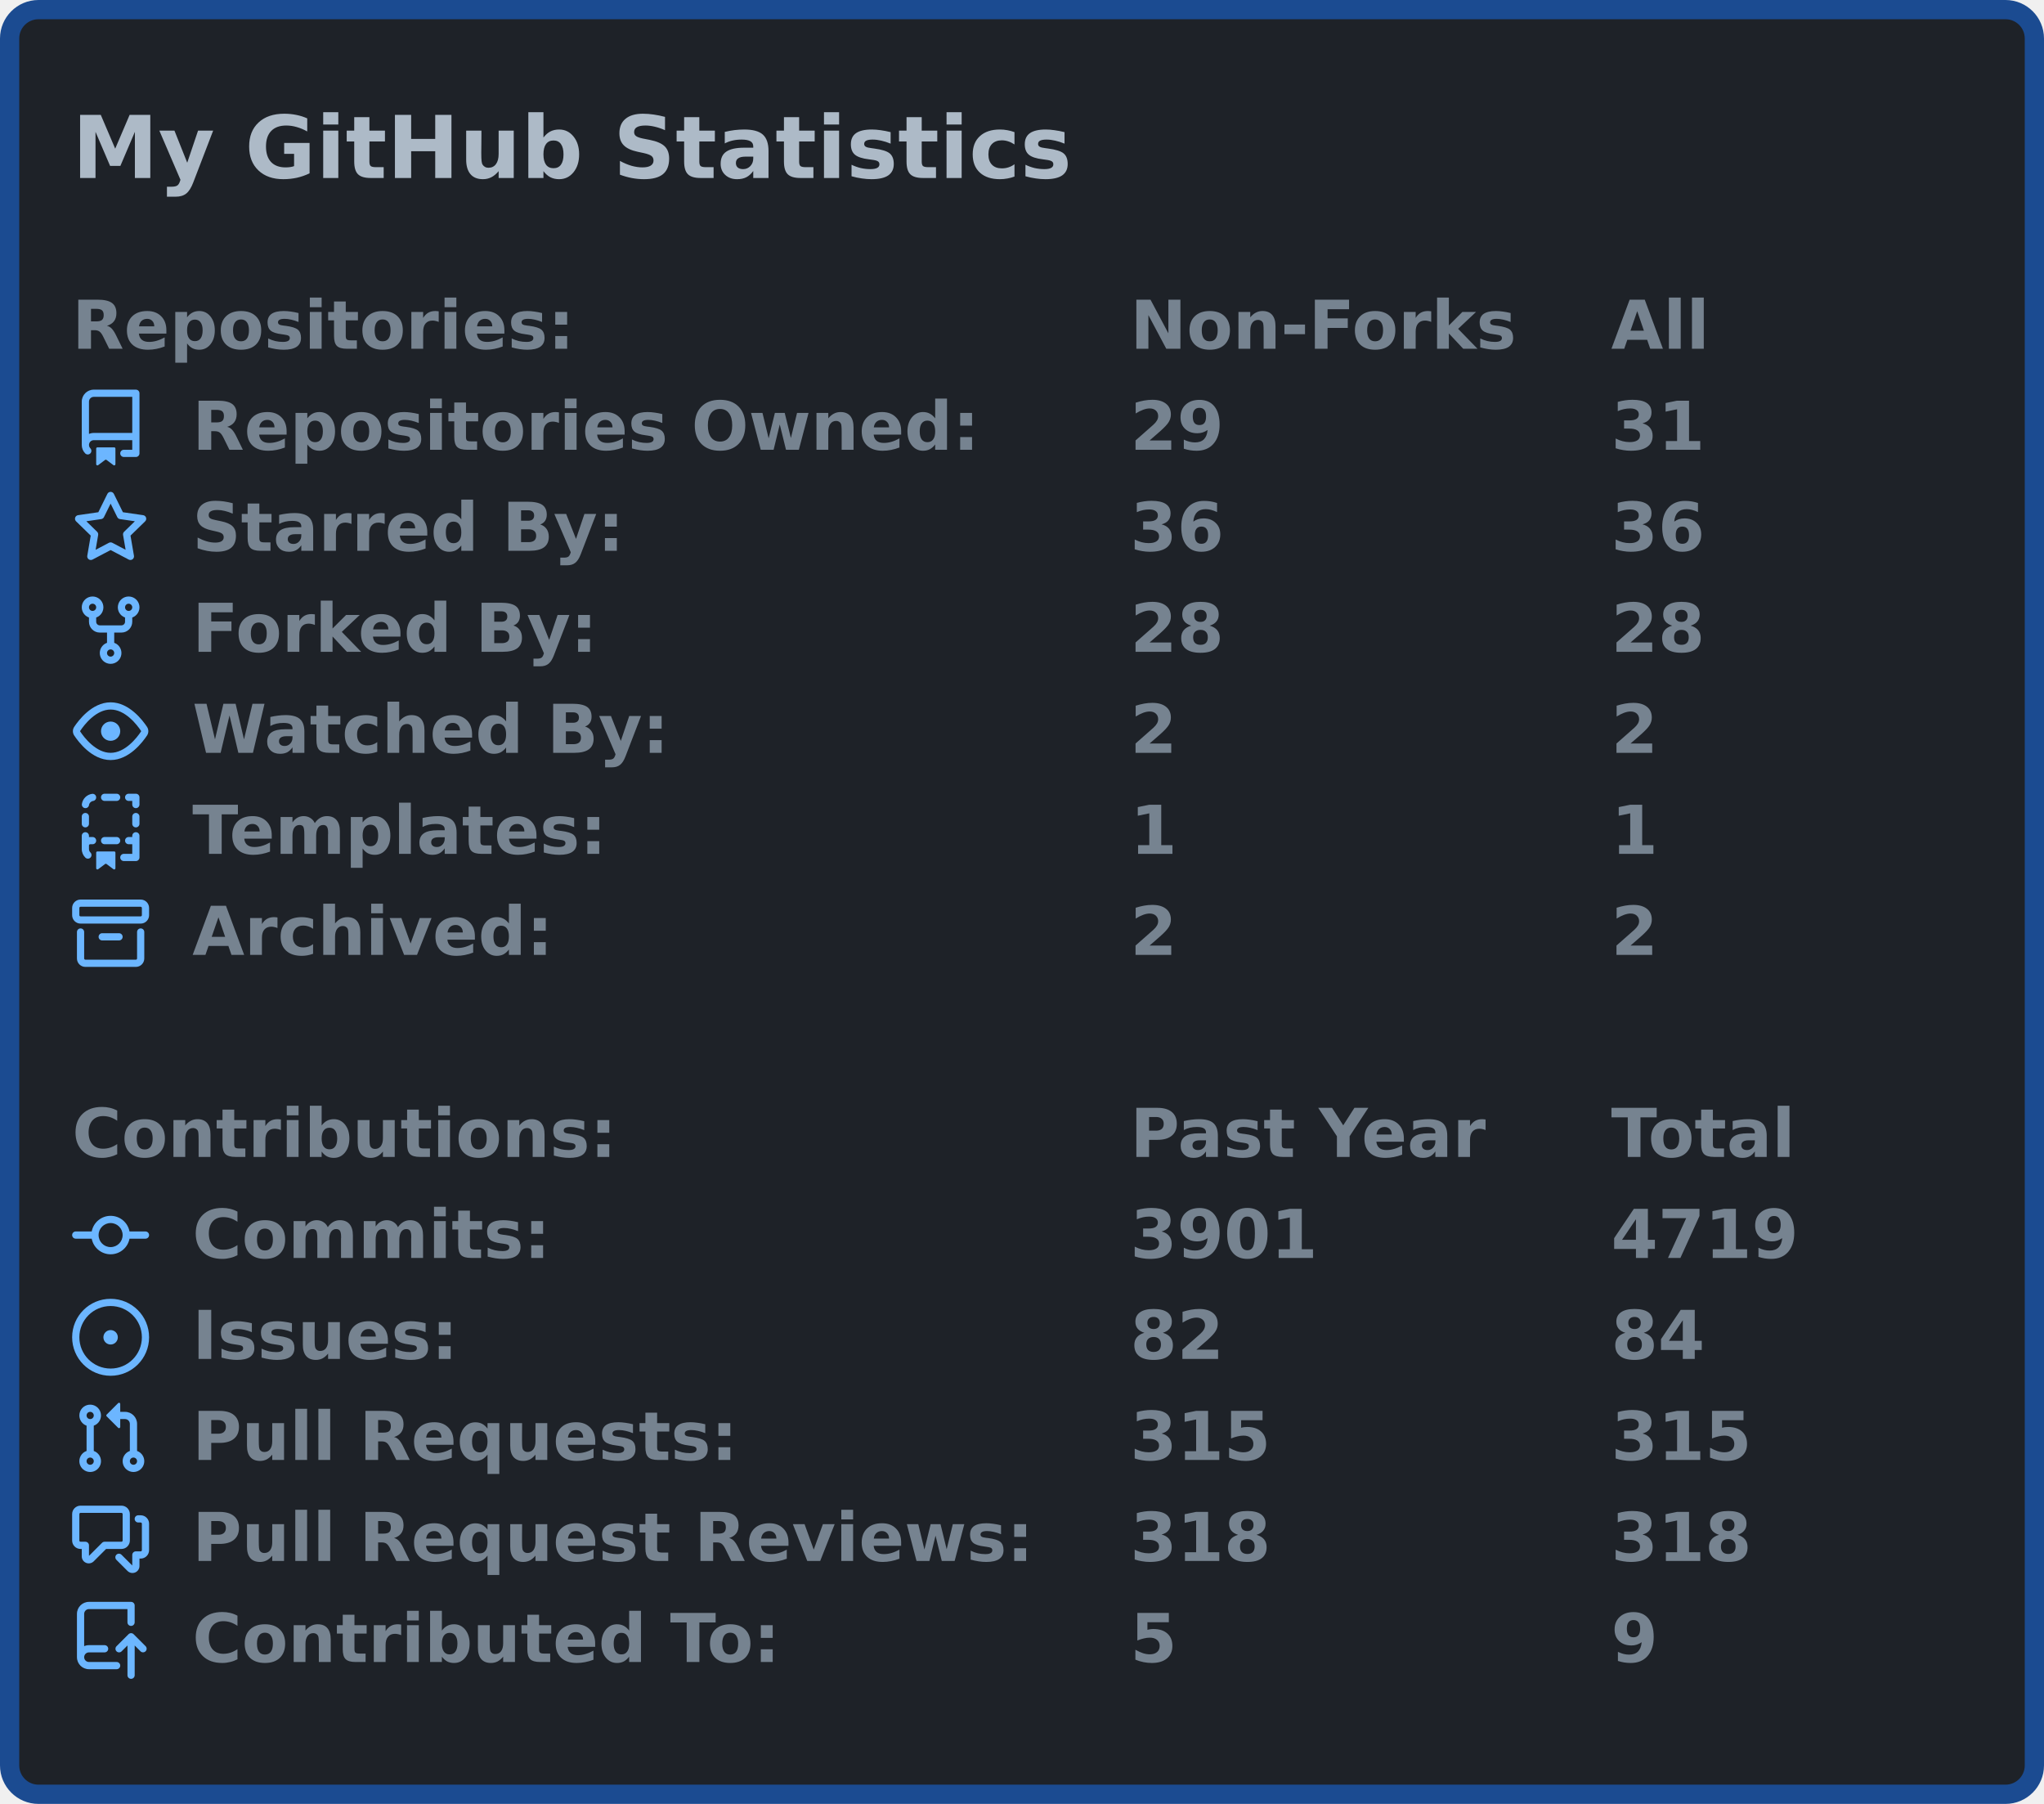
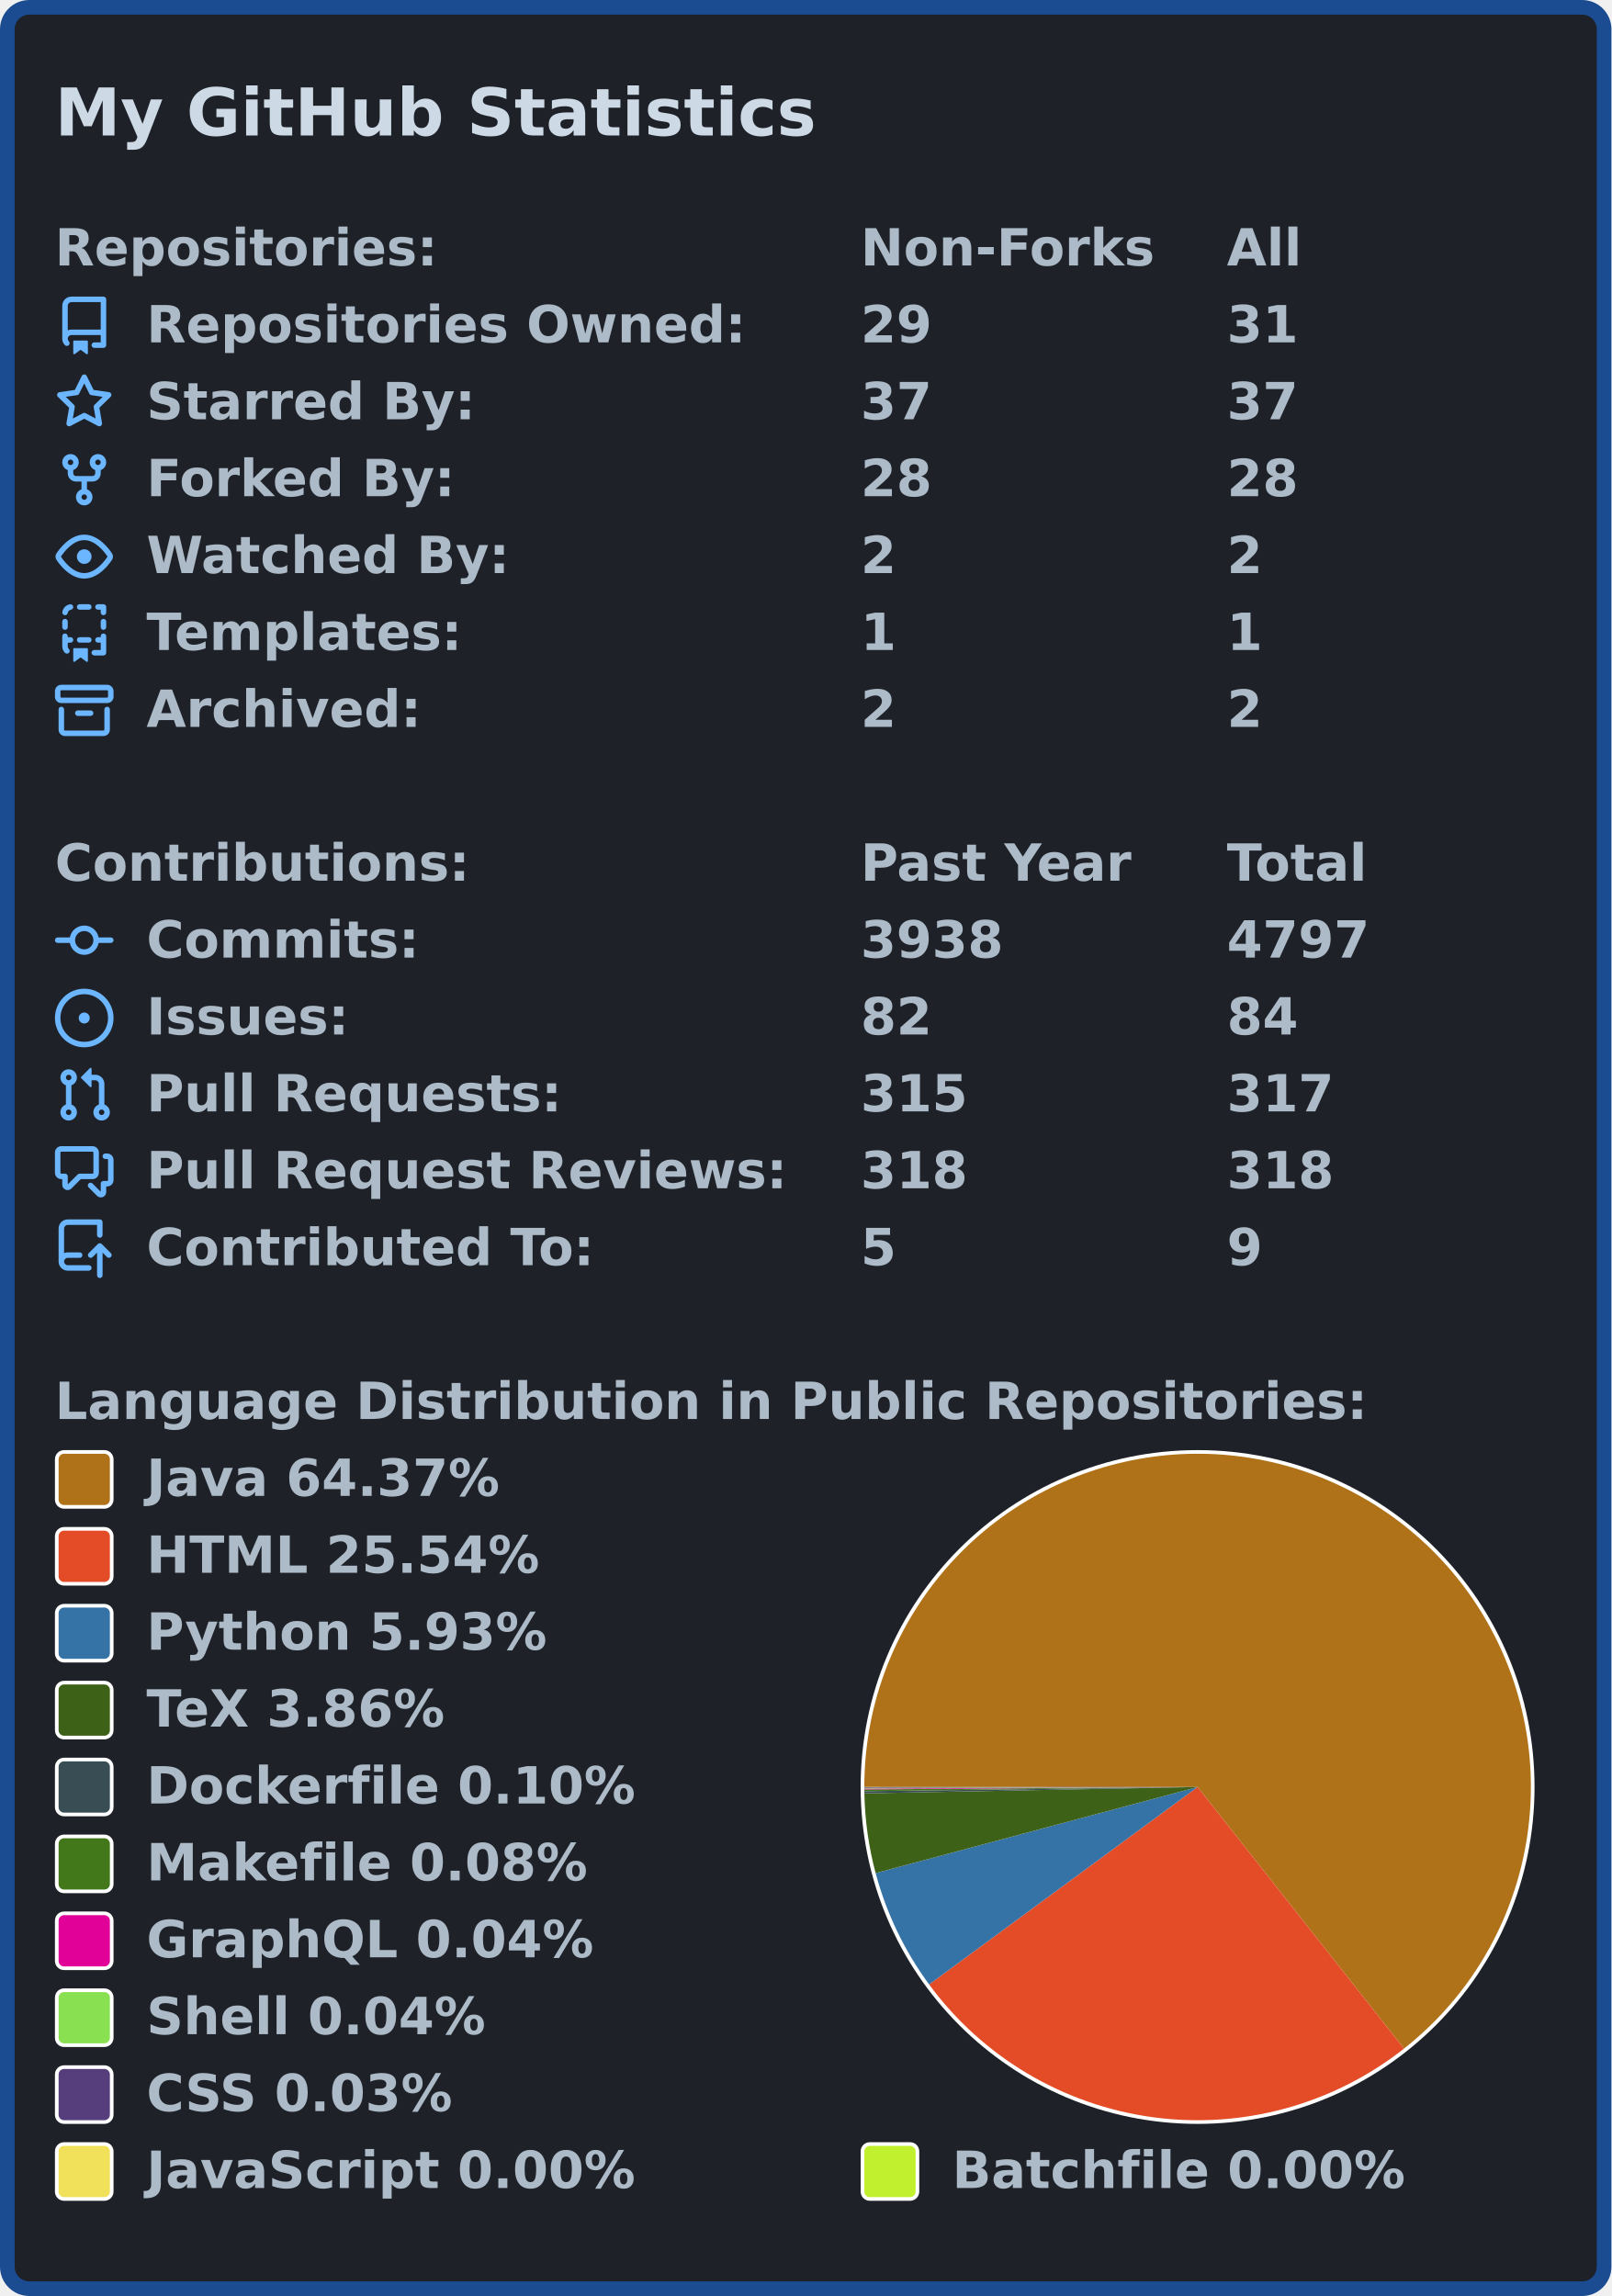
- <svg xmlns="http://www.w3.org/2000/svg" width="425" height="375" viewBox="0 0 425 375">
-   <rect x="2" y="2" stroke-width="4" rx="6" width="421" height="371" stroke="#1b4b91" fill="#1e2228" />
+ <svg xmlns="http://www.w3.org/2000/svg" width="440" height="627" viewBox="0 0 440 627">
+   <rect x="2" y="2" stroke-width="4" rx="6" width="436" height="623" stroke="#1b4b91" fill="#1e2228" />
  <g font-weight="600" font-family="Verdana,Geneva,DejaVu Sans,sans-serif">
-     <text x="15" y="37" font-size="18px" fill="#adbac7">My GitHub Statistics</text>
-     <g transform="translate(0, 60)" font-size="14px" fill="#768390">
+     <text x="15" y="37" font-size="18px" fill="#cdd9e5">My GitHub Statistics</text>
+     <g transform="translate(0, 60)" font-size="14px" fill="#adbac7">
      <g transform="translate(15, 0)">
        <text x="0" y="12.5">Repositories:</text>
        <text x="220" y="12.5">Non-Forks</text>
        <text x="320" y="12.5">All</text>
      </g>
      <g transform="translate(15, 21)">
        <svg viewBox="0 0 16 16" width="16" height="16" fill="#6cb6ff">
          <path fill-rule="evenodd" d="M2 2.5A2.5 2.5 0 014.5 0h8.75a.75.75 0 01.75.75v12.5a.75.75 0 01-.75.75h-2.5a.75.75 0 110-1.5h1.75v-2h-8a1 1 0 00-.714 1.7.75.75 0 01-1.072 1.05A2.495 2.495 0 012 11.5v-9zm10.5-1V9h-8c-.356 0-.694.074-1 .208V2.5a1 1 0 011-1h8zM5 12.25v3.25a.25.25 0 00.4.2l1.45-1.087a.25.25 0 01.3 0L8.6 15.7a.25.25 0 00.4-.2v-3.25a.25.25 0 00-.25-.25h-3.5a.25.25 0 00-.25.25z" />
        </svg>
        <text x="25" y="12.5">Repositories Owned:</text>
        <text x="220" y="12.5">29</text>
        <text x="320" y="12.5">31</text>
      </g>
      <g transform="translate(15, 42)">
        <svg viewBox="0 0 16 16" width="16" height="16" fill="#6cb6ff">
          <path fill-rule="evenodd" d="M8 .25a.75.75 0 01.673.418l1.882 3.815 4.21.612a.75.75 0 01.416 1.279l-3.046 2.97.719 4.192a.75.75 0 01-1.088.791L8 12.347l-3.766 1.98a.75.75 0 01-1.088-.79l.72-4.194L.818 6.374a.75.75 0 01.416-1.28l4.21-.611L7.327.668A.75.75 0 018 .25zm0 2.445L6.615 5.5a.75.75 0 01-.564.41l-3.097.45 2.24 2.184a.75.75 0 01.216.664l-.528 3.084 2.769-1.456a.75.75 0 01.698 0l2.77 1.456-.53-3.084a.75.75 0 01.216-.664l2.24-2.183-3.096-.45a.75.75 0 01-.564-.41L8 2.694v.001z" />
        </svg>
        <text x="25" y="12.5">Starred By:</text>
-         <text x="220" y="12.5">36</text>
-         <text x="320" y="12.5">36</text>
+         <text x="220" y="12.5">37</text>
+         <text x="320" y="12.5">37</text>
      </g>
      <g transform="translate(15, 63)">
        <svg viewBox="0 0 16 16" width="16" height="16" fill="#6cb6ff">
          <path fill-rule="evenodd" d="M5 3.25a.75.75 0 11-1.5 0 .75.75 0 011.5 0zm0 2.122a2.25 2.25 0 10-1.5 0v.878A2.25 2.25 0 005.75 8.5h1.5v2.128a2.251 2.251 0 101.5 0V8.5h1.5a2.25 2.25 0 002.25-2.25v-.878a2.25 2.25 0 10-1.5 0v.878a.75.75 0 01-.75.75h-4.5A.75.75 0 015 6.25v-.878zm3.75 7.378a.75.75 0 11-1.5 0 .75.75 0 011.5 0zm3-8.75a.75.75 0 100-1.5.75.75 0 000 1.5z" />
        </svg>
        <text x="25" y="12.5">Forked By:</text>
        <text x="220" y="12.5">28</text>
        <text x="320" y="12.5">28</text>
      </g>
      <g transform="translate(15, 84)">
        <svg viewBox="0 0 16 16" width="16" height="16" fill="#6cb6ff">
          <path fill-rule="evenodd" d="M1.679 7.932c.412-.621 1.242-1.75 2.366-2.717C5.175 4.242 6.527 3.5 8 3.5c1.473 0 2.824.742 3.955 1.715 1.124.967 1.954 2.096 2.366 2.717a.119.119 0 010 .136c-.412.621-1.242 1.75-2.366 2.717C10.825 11.758 9.473 12.5 8 12.5c-1.473 0-2.824-.742-3.955-1.715C2.92 9.818 2.09 8.69 1.679 8.068a.119.119 0 010-.136zM8 2c-1.981 0-3.67.992-4.933 2.078C1.797 5.169.88 6.423.43 7.1a1.619 1.619 0 000 1.798c.45.678 1.367 1.932 2.637 3.024C4.329 13.008 6.019 14 8 14c1.981 0 3.67-.992 4.933-2.078 1.27-1.091 2.187-2.345 2.637-3.023a1.619 1.619 0 000-1.798c-.45-.678-1.367-1.932-2.637-3.023C11.671 2.992 9.981 2 8 2zm0 8a2 2 0 100-4 2 2 0 000 4z" />
        </svg>
        <text x="25" y="12.5">Watched By:</text>
        <text x="220" y="12.5">2</text>
        <text x="320" y="12.5">2</text>
      </g>
      <g transform="translate(15, 105)">
        <svg viewBox="0 0 16 16" width="16" height="16" fill="#6cb6ff">
          <path fill-rule="evenodd" d="M6 .75A.75.75 0 016.75 0h2.5a.75.75 0 010 1.5h-2.5A.75.75 0 016 .75zm5 0a.75.75 0 01.75-.75h1.5a.75.75 0 01.75.75v1.5a.75.75 0 01-1.5 0V1.5h-.75A.75.75 0 0111 .75zM4.992.662a.75.75 0 01-.636.848c-.436.063-.783.41-.846.846a.75.75 0 01-1.485-.212A2.501 2.501 0 014.144.025a.75.75 0 01.848.637zM2.75 4a.75.75 0 01.75.75v1.5a.75.75 0 01-1.5 0v-1.5A.75.75 0 012.75 4zm10.5 0a.75.75 0 01.75.75v1.5a.75.75 0 01-1.5 0v-1.5a.75.75 0 01.75-.75zM2.75 8a.75.75 0 01.75.75v.268A1.72 1.72 0 013.75 9h.5a.75.75 0 010 1.5h-.5a.25.25 0 00-.25.25v.75c0 .28.114.532.3.714a.75.75 0 01-1.05 1.072A2.495 2.495 0 012 11.5V8.75A.75.75 0 012.75 8zm10.5 0a.75.75 0 01.75.75v4.5a.75.75 0 01-.75.75h-2.5a.75.75 0 010-1.5h1.75v-2h-.75a.75.75 0 010-1.5h.75v-.25a.75.75 0 01.75-.75zM6 9.75A.75.75 0 016.75 9h2.5a.75.75 0 010 1.5h-2.5A.75.75 0 016 9.75zm-1 2.5v3.25a.25.25 0 00.4.2l1.45-1.087a.25.25 0 01.3 0L8.6 15.7a.25.25 0 00.4-.2v-3.25a.25.25 0 00-.25-.25h-3.5a.25.25 0 00-.25.25z" />
        </svg>
        <text x="25" y="12.5">Templates:</text>
        <text x="220" y="12.5">1</text>
        <text x="320" y="12.5">1</text>
      </g>
      <g transform="translate(15, 126)">
        <svg viewBox="0 0 16 16" width="16" height="16" fill="#6cb6ff">
          <path fill-rule="evenodd" d="M1.75 2.5a.25.25 0 00-.25.25v1.5c0 .138.112.25.25.25h12.5a.25.25 0 00.25-.25v-1.5a.25.25 0 00-.25-.25H1.75zM0 2.75C0 1.784.784 1 1.75 1h12.5c.966 0 1.75.784 1.75 1.75v1.5A1.75 1.75 0 0114.25 6H1.75A1.75 1.75 0 010 4.25v-1.5zM1.75 7a.75.75 0 01.75.75v5.5c0 .138.112.25.25.25h10.5a.25.25 0 00.25-.25v-5.5a.75.75 0 111.5 0v5.5A1.75 1.75 0 0113.25 15H2.75A1.75 1.75 0 011 13.25v-5.5A.75.75 0 011.75 7zm4.5 1a.75.75 0 000 1.5h3.5a.75.75 0 100-1.5h-3.5z" />
        </svg>
        <text x="25" y="12.5">Archived:</text>
        <text x="220" y="12.5">2</text>
        <text x="320" y="12.5">2</text>
      </g>
    </g>
-     <g transform="translate(0, 228)" font-size="14px" fill="#768390">
+     <g transform="translate(0, 228)" font-size="14px" fill="#adbac7">
      <g transform="translate(15, 0)">
        <text x="0" y="12.5">Contributions:</text>
        <text x="220" y="12.5">Past Year</text>
        <text x="320" y="12.5">Total</text>
      </g>
      <g transform="translate(15, 21)">
        <svg viewBox="0 0 16 16" width="16" height="16" fill="#6cb6ff">
          <path fill-rule="evenodd" d="M10.5 7.75a2.5 2.5 0 11-5 0 2.5 2.5 0 015 0zm1.43.75a4.002 4.002 0 01-7.86 0H.75a.75.75 0 110-1.5h3.32a4.001 4.001 0 017.86 0h3.32a.75.75 0 110 1.5h-3.32z" />
        </svg>
        <text x="25" y="12.5">Commits:</text>
-         <text x="220" y="12.5">3901</text>
-         <text x="320" y="12.5">4719</text>
+         <text x="220" y="12.5">3938</text>
+         <text x="320" y="12.5">4797</text>
      </g>
      <g transform="translate(15, 42)">
        <svg viewBox="0 0 16 16" width="16" height="16" fill="#6cb6ff">
          <path d="M8 9.5a1.5 1.5 0 100-3 1.5 1.5 0 000 3z" />
          <path fill-rule="evenodd" d="M8 0a8 8 0 100 16A8 8 0 008 0zM1.5 8a6.5 6.5 0 1113 0 6.5 6.5 0 01-13 0z" />
        </svg>
        <text x="25" y="12.5">Issues:</text>
        <text x="220" y="12.5">82</text>
        <text x="320" y="12.5">84</text>
      </g>
      <g transform="translate(15, 63)">
        <svg viewBox="0 0 16 16" width="16" height="16" fill="#6cb6ff">
          <path fill-rule="evenodd" d="M7.177 3.073L9.573.677A.25.25 0 0110 .854v4.792a.25.25 0 01-.427.177L7.177 3.427a.25.25 0 010-.354zM3.75 2.5a.75.75 0 100 1.5.75.75 0 000-1.5zm-2.25.75a2.25 2.25 0 113 2.122v5.256a2.251 2.251 0 11-1.5 0V5.372A2.25 2.25 0 011.5 3.25zM11 2.5h-1V4h1a1 1 0 011 1v5.628a2.251 2.251 0 101.5 0V5A2.5 2.5 0 0011 2.5zm1 10.25a.75.75 0 111.5 0 .75.75 0 01-1.5 0zM3.75 12a.75.75 0 100 1.5.75.75 0 000-1.5z" />
        </svg>
        <text x="25" y="12.5">Pull Requests:</text>
        <text x="220" y="12.5">315</text>
-         <text x="320" y="12.5">315</text>
+         <text x="320" y="12.5">317</text>
      </g>
      <g transform="translate(15, 84)">
        <svg viewBox="0 0 16 16" width="16" height="16" fill="#6cb6ff">
          <path fill-rule="evenodd" d="M1.5 2.75a.25.25 0 01.25-.25h8.5a.25.25 0 01.25.25v5.5a.25.25 0 01-.25.25h-3.5a.75.75 0 00-.53.22L3.5 11.44V9.25a.75.75 0 00-.75-.75h-1a.25.25 0 01-.25-.25v-5.5zM1.75 1A1.75 1.75 0 000 2.75v5.5C0 9.216.784 10 1.75 10H2v1.543a1.457 1.457 0 002.487 1.03L7.061 10h3.189A1.75 1.75 0 0012 8.25v-5.5A1.75 1.75 0 0010.25 1h-8.5zM14.5 4.75a.25.25 0 00-.25-.25h-.5a.75.75 0 110-1.5h.5c.966 0 1.75.784 1.75 1.75v5.5A1.75 1.75 0 0114.25 12H14v1.543a1.457 1.457 0 01-2.487 1.03L9.22 12.28a.75.75 0 111.06-1.06l2.22 2.22v-2.19a.75.75 0 01.75-.75h1a.25.25 0 00.25-.25v-5.5z" />
        </svg>
        <text x="25" y="12.5">Pull Request Reviews:</text>
        <text x="220" y="12.5">318</text>
        <text x="320" y="12.5">318</text>
      </g>
      <g transform="translate(15, 105)">
        <svg viewBox="0 0 16 16" width="16" height="16" fill="#6cb6ff">
          <path fill-rule="evenodd" d="M1 2.5A2.5 2.5 0 013.5 0h8.75a.75.75 0 01.75.75v3.5a.75.75 0 01-1.5 0V1.5h-8a1 1 0 00-1 1v6.708A2.492 2.492 0 013.5 9h3.25a.75.75 0 010 1.5H3.5a1 1 0 100 2h5.75a.75.75 0 010 1.5H3.5A2.5 2.5 0 011 11.5v-9zm13.23 7.79a.75.75 0 001.06-1.06l-2.505-2.505a.75.75 0 00-1.06 0L9.22 9.229a.75.75 0 001.06 1.061l1.225-1.224v6.184a.75.75 0 001.5 0V9.066l1.224 1.224z" />
        </svg>
        <text x="25" y="12.5">Contributed To:</text>
        <text x="220" y="12.5">5</text>
        <text x="320" y="12.5">9</text>
      </g>
    </g>
+     <g transform="translate(0, 375)" font-size="14px" fill="#adbac7">
+       <g transform="translate(15, 0)">
+         <text x="0" y="12.5">Language Distribution in Public Repositories:</text>
+       </g>
+       <g transform="translate(235, 21)">
+         <circle cx="92.0" cy="92.0" r="92.0" fill="#ffffff" />
+       </g>
+       <g transform="translate(236, 22)">
+         <svg viewBox="0 0 182.0 182.0" width="182.0" height="182.0">
+           <path fill-rule="evenodd" fill="#b07219" d="M 0.0,91 A 91.0 91.0 0 1 1 147.362 162.444 L 91.0,91.0 Z" />
+           <path fill-rule="evenodd" fill="#e34c26" d="M 147.362,162.444 A 91.0 91.0 0 0 1 17.695 144.92 L 91.0,91.0 Z" />
+           <path fill-rule="evenodd" fill="#3572A5" d="M 17.695,144.92 A 91.0 91.0 0 0 1 3.09 114.514 L 91.0,91.0 Z" />
+           <path fill-rule="evenodd" fill="#3D6117" d="M 3.09,114.514 A 91.0 91.0 0 0 1 0.017 92.738 L 91.0,91.0 Z" />
+           <path fill-rule="evenodd" fill="#384d54" d="M 0.017,92.738 A 91.0 91.0 0 0 1 0.007 92.146 L 91.0,91.0 Z" />
+           <path fill-rule="evenodd" fill="#427819" d="M 0.007,92.146 A 91.0 91.0 0 0 1 0.002 91.663 L 91.0,91.0 Z" />
+           <path fill-rule="evenodd" fill="#e10098" d="M 0.002,91.663 A 91.0 91.0 0 0 1 0.001 91.429 L 91.0,91.0 Z" />
+           <path fill-rule="evenodd" fill="#89e051" d="M 0.001,91.429 A 91.0 91.0 0 0 1 0 91.22 L 91.0,91.0 Z" />
+           <path fill-rule="evenodd" fill="#563d7c" d="M 0,91.22 A 91.0 91.0 0 0 1 5.999439039783283e-06 91.033 L 91.0,91.0 Z" />
+           <path fill-rule="evenodd" fill="#f1e05a" d="M 5.999439039783283e-06,91.033 A 91.0 91.0 0 0 1 6.491775366157526e-07 91.011 L 91.0,91.0 Z" />
+           <path fill-rule="evenodd" fill="#C1F12E" d="M 6.491775366157526e-07,91.011 A 91.0 91.0 0 0 1 0.0 91 L 91.0,91.0 Z" />
+         </svg>
+       </g>
+       <g transform="translate(15, 21)">
+         <rect x="0.5" y="0.5" rx="2" width="15" height="15" fill="#b07219" stroke-width="1" stroke="#ffffff" />
+         <text x="25" y="12.5">Java 64.37%</text>
+       </g>
+       <g transform="translate(15, 42)">
+         <rect x="0.5" y="0.5" rx="2" width="15" height="15" fill="#e34c26" stroke-width="1" stroke="#ffffff" />
+         <text x="25" y="12.5">HTML 25.54%</text>
+       </g>
+       <g transform="translate(15, 63)">
+         <rect x="0.5" y="0.5" rx="2" width="15" height="15" fill="#3572A5" stroke-width="1" stroke="#ffffff" />
+         <text x="25" y="12.5">Python 5.93%</text>
+       </g>
+       <g transform="translate(15, 84)">
+         <rect x="0.5" y="0.5" rx="2" width="15" height="15" fill="#3D6117" stroke-width="1" stroke="#ffffff" />
+         <text x="25" y="12.5">TeX 3.86%</text>
+       </g>
+       <g transform="translate(15, 105)">
+         <rect x="0.5" y="0.5" rx="2" width="15" height="15" fill="#384d54" stroke-width="1" stroke="#ffffff" />
+         <text x="25" y="12.5">Dockerfile 0.10%</text>
+       </g>
+       <g transform="translate(15, 126)">
+         <rect x="0.5" y="0.5" rx="2" width="15" height="15" fill="#427819" stroke-width="1" stroke="#ffffff" />
+         <text x="25" y="12.5">Makefile 0.08%</text>
+       </g>
+       <g transform="translate(15, 147)">
+         <rect x="0.5" y="0.5" rx="2" width="15" height="15" fill="#e10098" stroke-width="1" stroke="#ffffff" />
+         <text x="25" y="12.5">GraphQL 0.04%</text>
+       </g>
+       <g transform="translate(15, 168)">
+         <rect x="0.5" y="0.5" rx="2" width="15" height="15" fill="#89e051" stroke-width="1" stroke="#ffffff" />
+         <text x="25" y="12.5">Shell 0.04%</text>
+       </g>
+       <g transform="translate(15, 189)">
+         <rect x="0.5" y="0.5" rx="2" width="15" height="15" fill="#563d7c" stroke-width="1" stroke="#ffffff" />
+         <text x="25" y="12.5">CSS 0.03%</text>
+       </g>
+       <g transform="translate(15, 210)">
+         <rect x="0.5" y="0.5" rx="2" width="15" height="15" fill="#f1e05a" stroke-width="1" stroke="#ffffff" />
+         <text x="25" y="12.5">JavaScript 0.00%</text>
+         <rect x="220.5" y="0.5" rx="2" width="15" height="15" fill="#C1F12E" stroke-width="1" stroke="#ffffff" />
+         <text x="245" y="12.5">Batchfile 0.00%</text>
+       </g>
+     </g>
  </g>
</svg>
